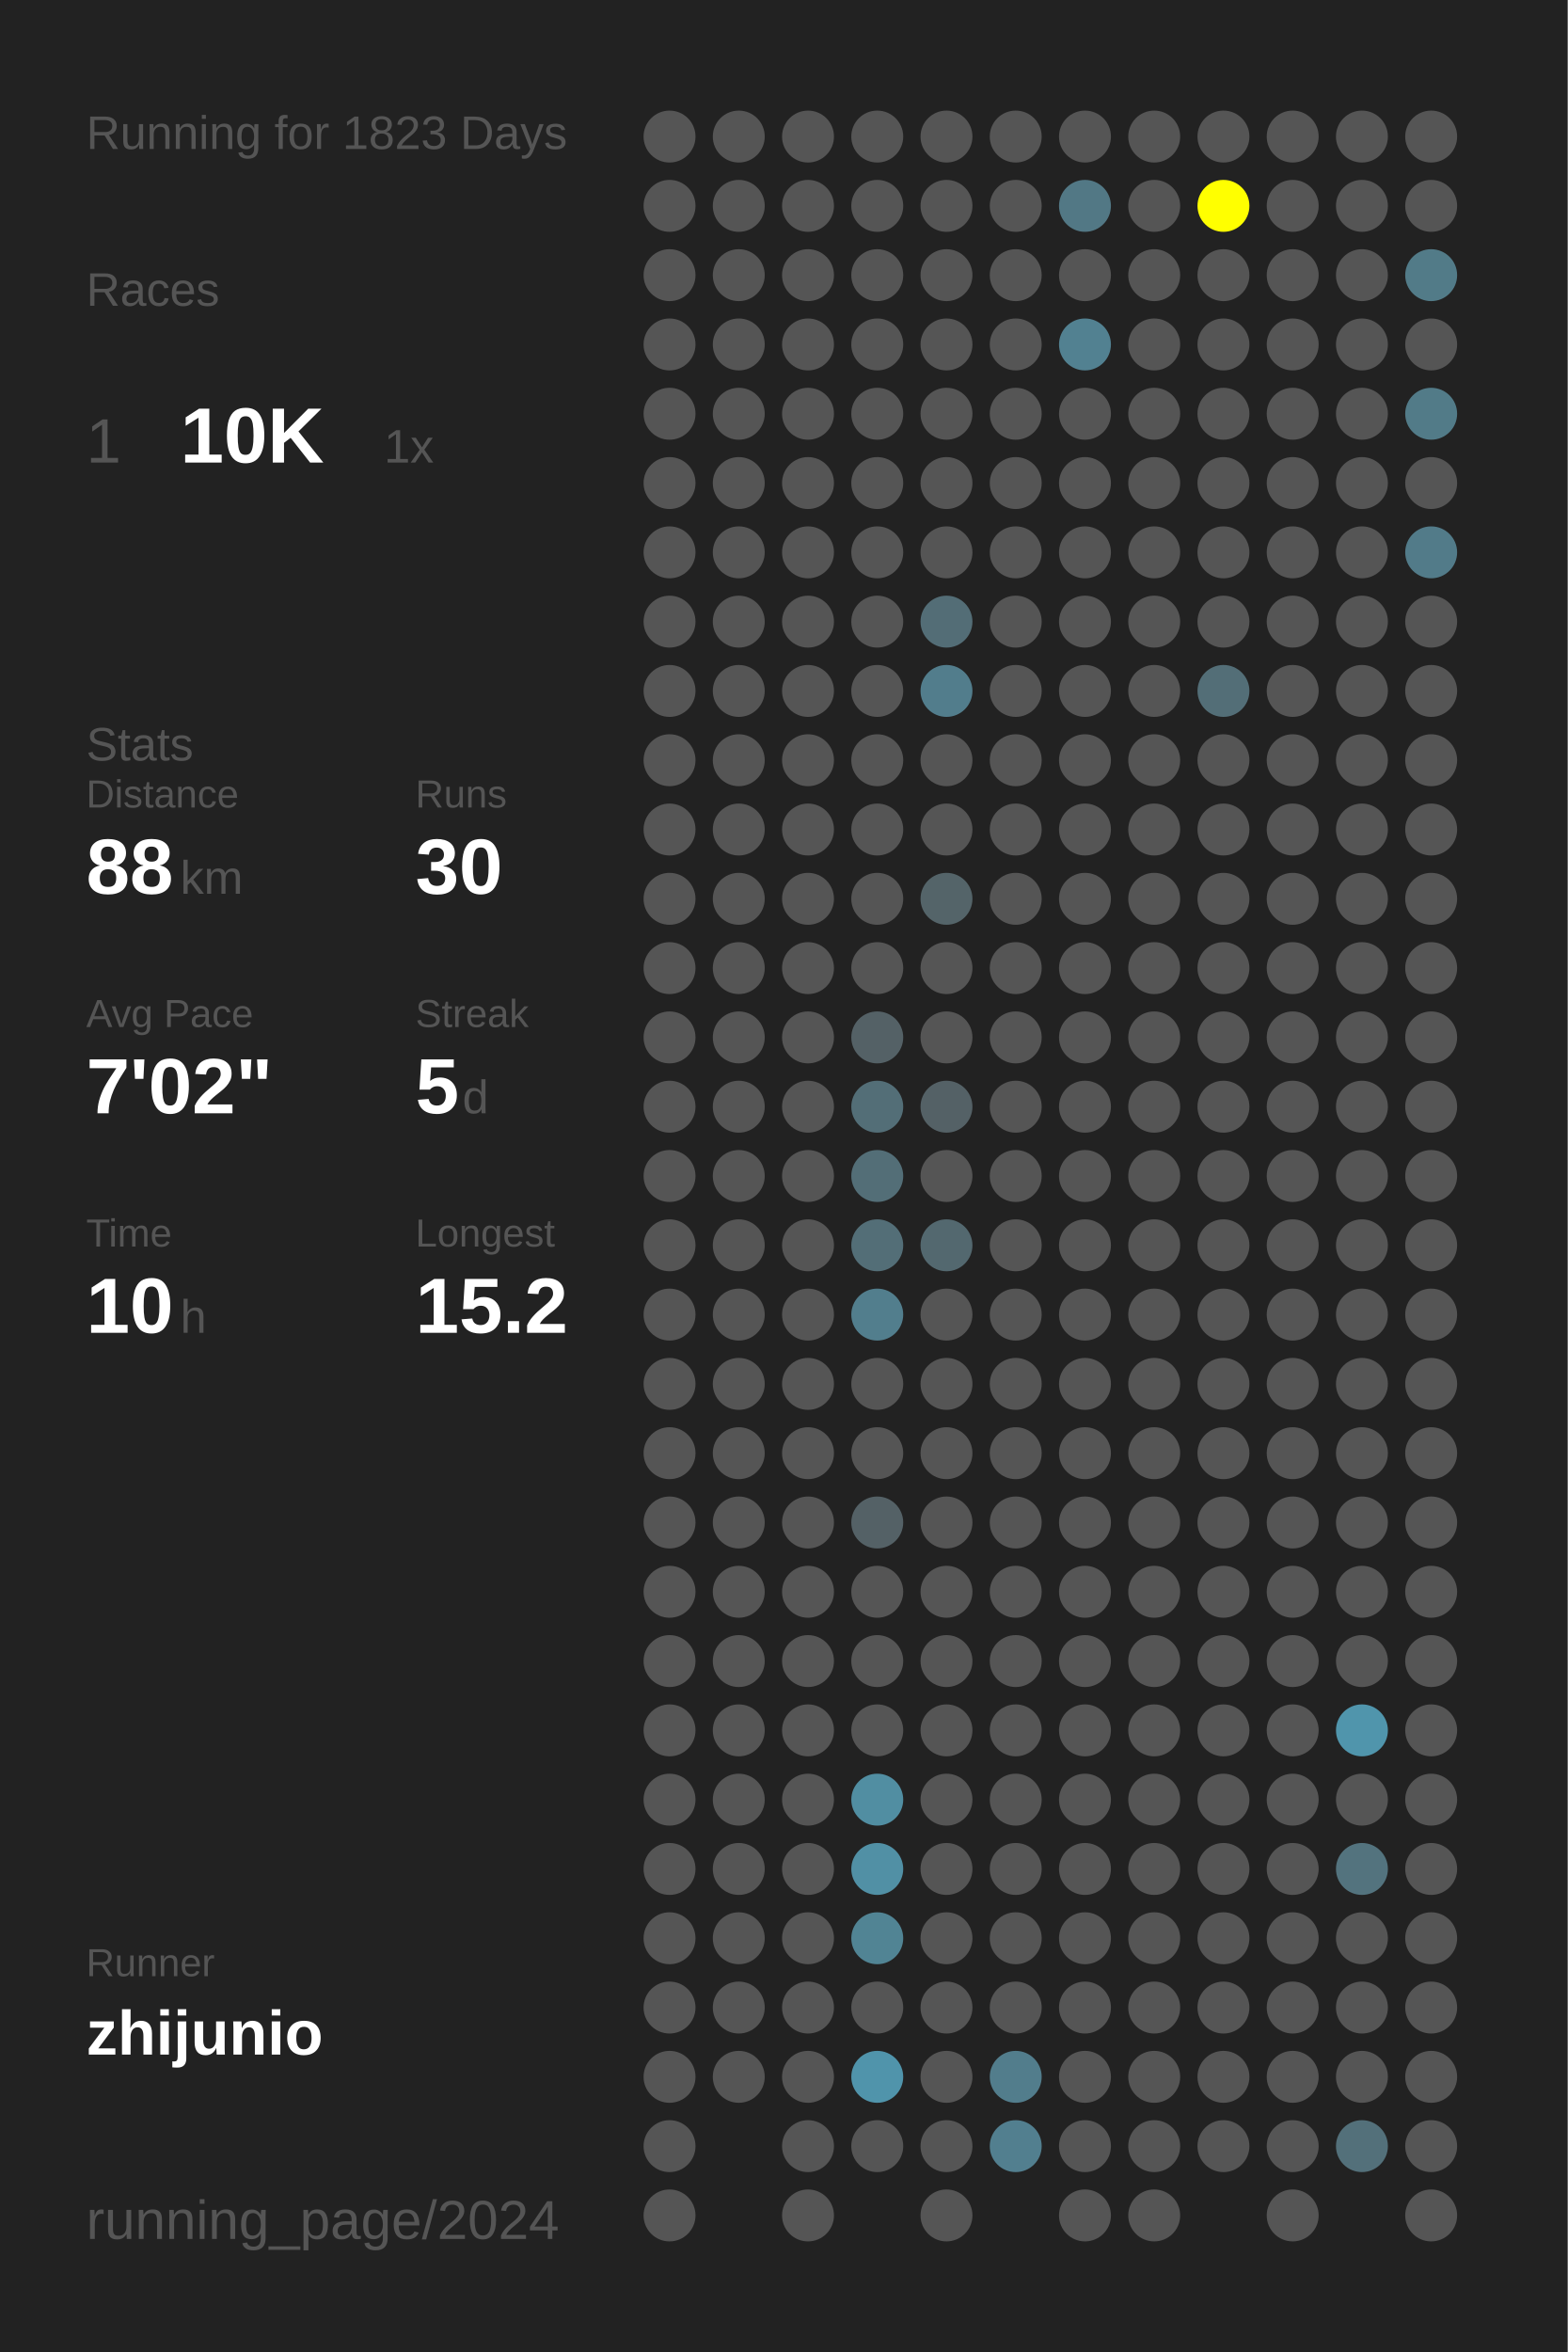
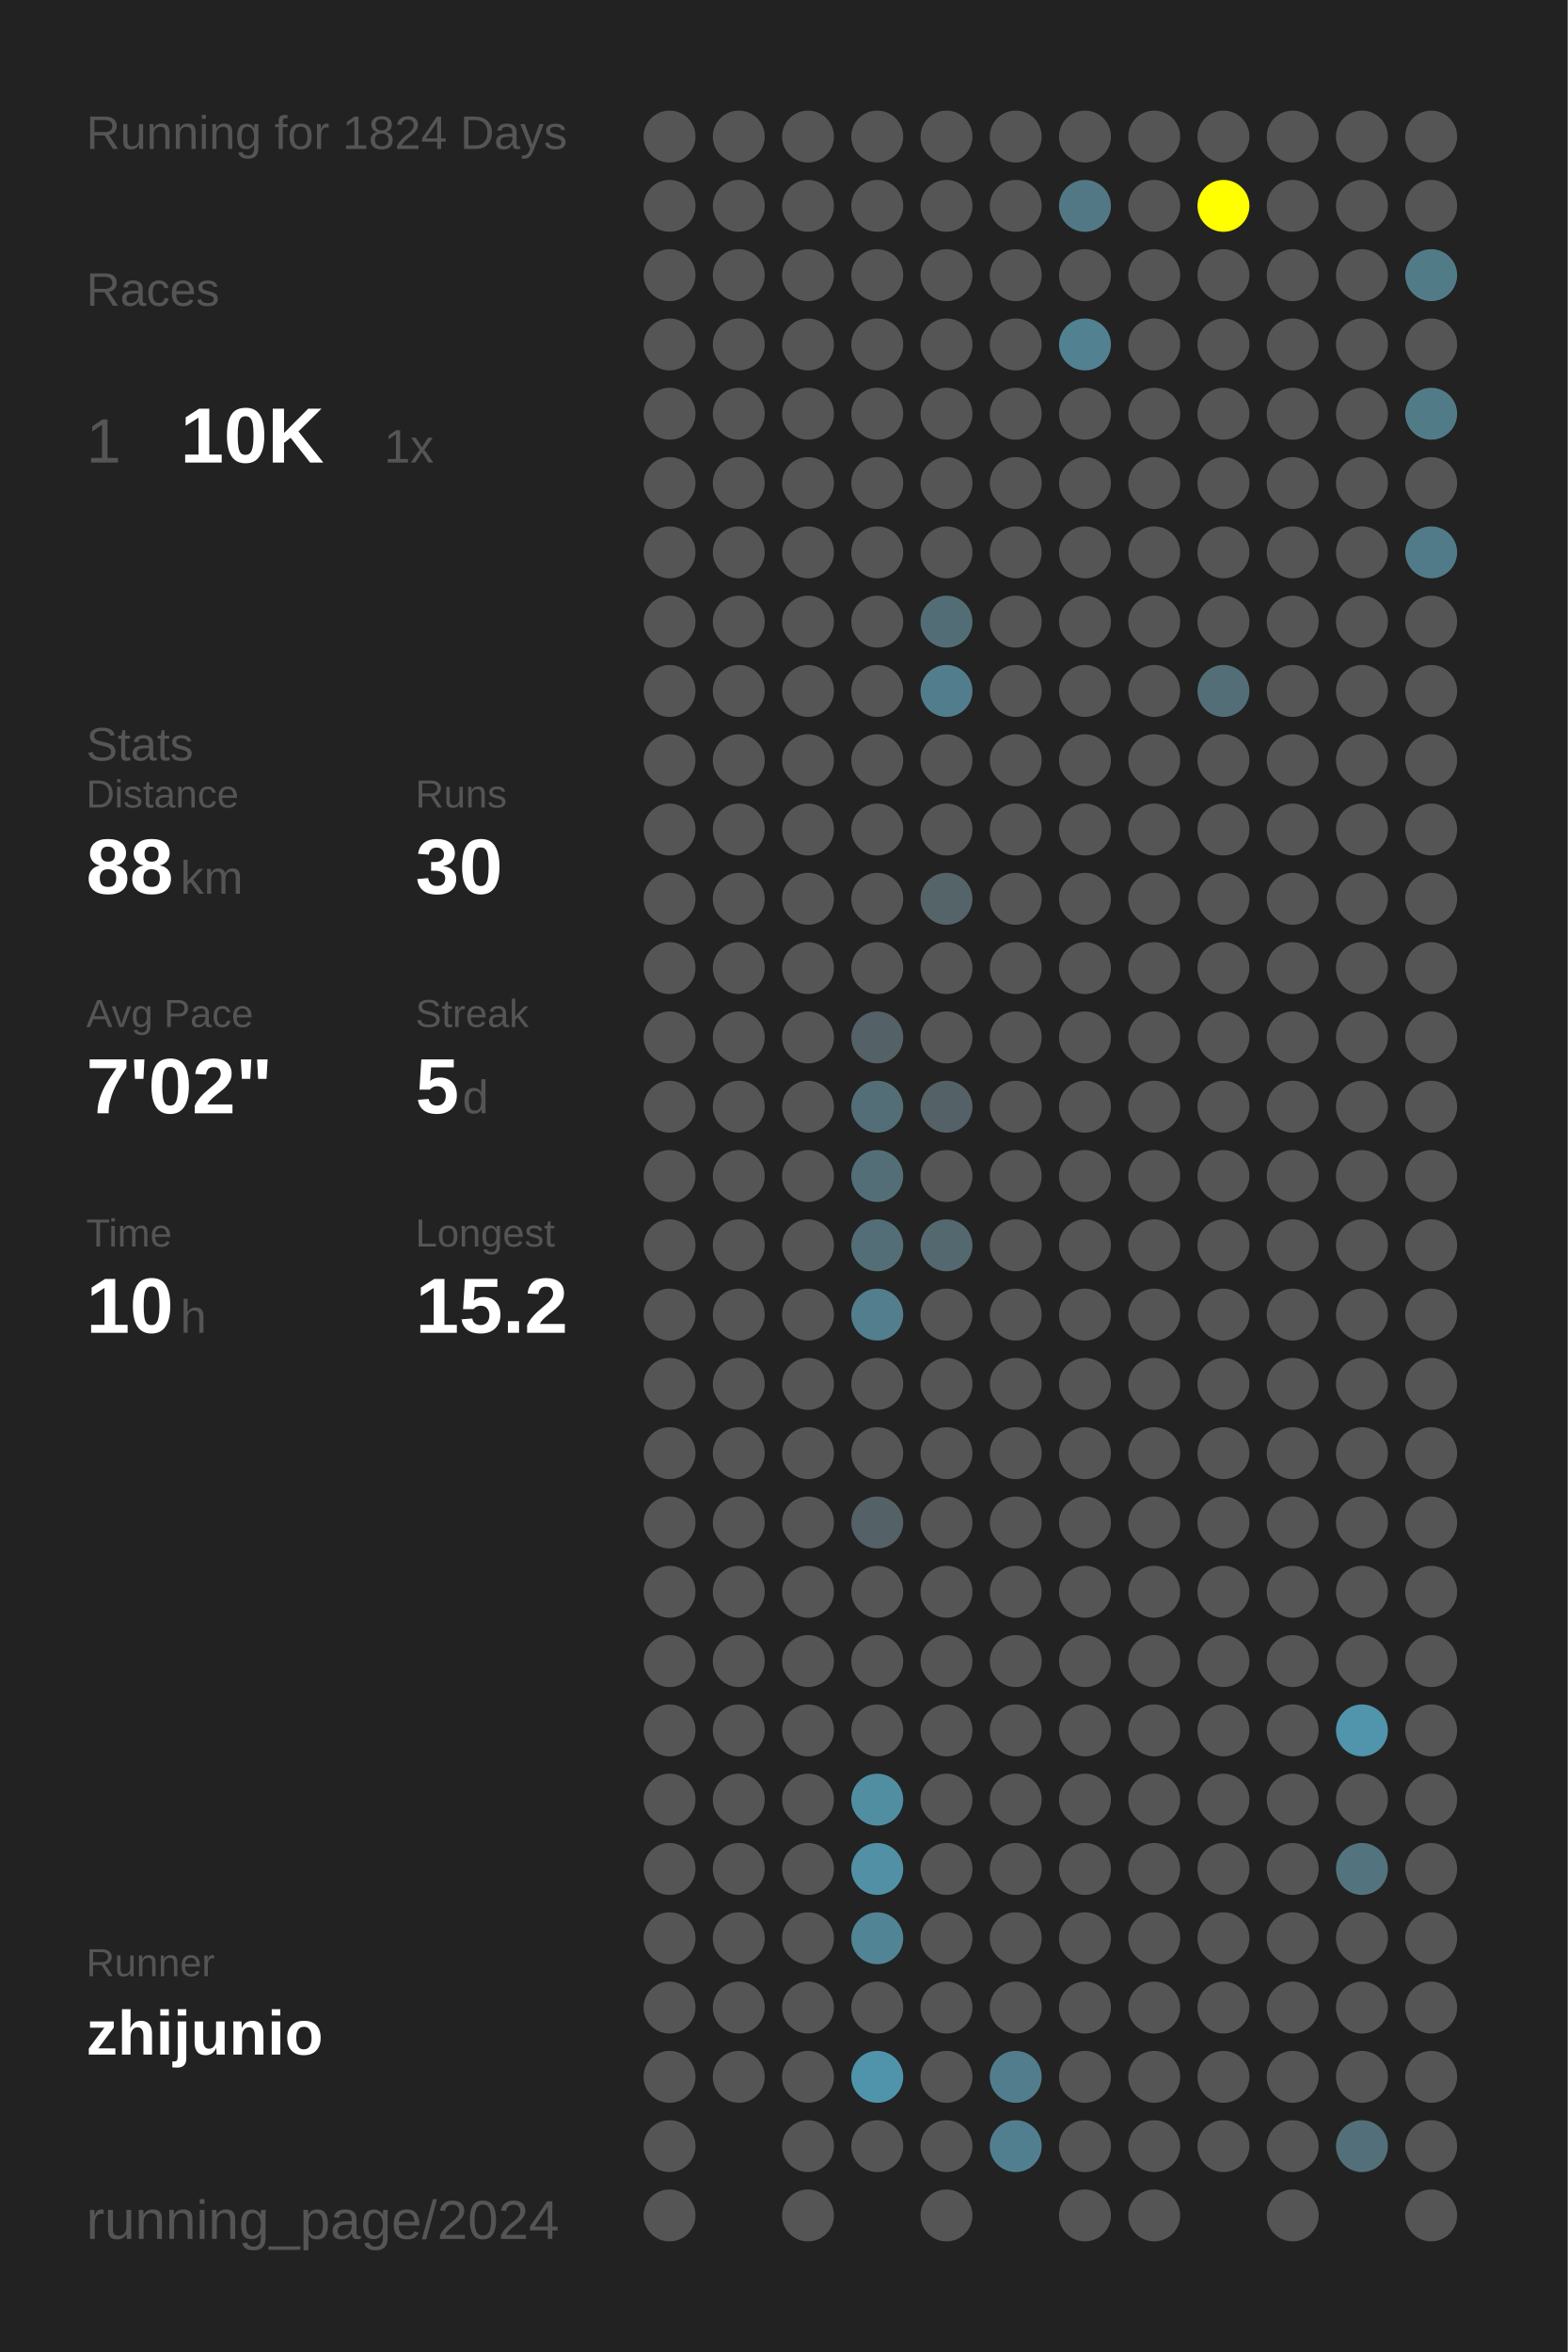
<svg xmlns="http://www.w3.org/2000/svg" baseProfile="full" height="300mm" version="1.1" viewBox="0,0,200,300" width="200mm">
  <defs />
  <rect fill="#222222" height="300" width="200" x="0" y="0" />
-   <text fill="#555555" style="font-size:6px; font-family:Arial;" x="11" y="19">Running for 1823 Days</text>
+   <text fill="#555555" style="font-size:6px; font-family:Arial;" x="11" y="19">Running for 1824 Days</text>
  <text fill="#555555" style="font-size:6px; font-family:Arial;" x="11" y="39">Races</text>
  <text fill="#555555" style="font-size:8px; font-family:Arial;" x="11" y="59">1</text>
  <text fill="#FFFFFF" style="font-size:10px; font-family:Arial; font-weight:bold;" x="23" y="59">10K</text>
  <text fill="#555555" style="font-size:6px; font-family:Arial;" x="49" y="59">1x</text>
  <text fill="#555555" style="font-size:6px; font-family:Arial;" x="11" y="97">Stats</text>
  <text fill="#555555" style="font-size:5px; font-family:Arial;" x="11" y="103">Distance</text>
  <text fill="#FFFFFF" style="font-size:10px; font-family:Arial; font-weight:bold;" x="11" y="114">88</text>
  <text fill="#555555" style="font-size:6px; font-family:Arial;" x="23" y="114">km</text>
  <text fill="#555555" style="font-size:5px; font-family:Arial;" x="53" y="103">Runs</text>
  <text fill="#FFFFFF" style="font-size:10px; font-family:Arial; font-weight:bold;" x="53" y="114">30</text>
  <text fill="#555555" style="font-size:5px; font-family:Arial;" x="11" y="131">Avg Pace</text>
  <text fill="#FFFFFF" style="font-size:10px; font-family:Arial; font-weight:bold;" x="11" y="142">7'02"</text>
  <text fill="#555555" style="font-size:5px; font-family:Arial;" x="53" y="131">Streak</text>
  <text fill="#FFFFFF" style="font-size:10px; font-family:Arial; font-weight:bold;" x="53" y="142">5</text>
  <text fill="#555555" style="font-size:6px; font-family:Arial;" x="59" y="142">d</text>
  <text fill="#555555" style="font-size:5px; font-family:Arial;" x="11" y="159">Time</text>
  <text fill="#FFFFFF" style="font-size:10px; font-family:Arial; font-weight:bold;" x="11" y="170">10</text>
  <text fill="#555555" style="font-size:6px; font-family:Arial;" x="23" y="170">h</text>
  <text fill="#555555" style="font-size:5px; font-family:Arial;" x="53" y="159">Longest</text>
  <text fill="#FFFFFF" style="font-size:10px; font-family:Arial; font-weight:bold;" x="53" y="170">15.2</text>
  <text fill="#555555" style="font-size:5px; font-family:Arial;" x="11" y="252.065">Runner</text>
  <text fill="#FFFFFF" style="font-size:8px; font-family:Arial; font-weight:bold;" x="11" y="262.065">zhijunio</text>
  <text fill="#555555" style="font-size:7px; font-family:Arial;" x="11" y="285.581">running_page/2024</text>
  <circle cx="85.417" cy="17.419" fill="#555555" r="3.312" />
  <circle cx="85.417" cy="26.258" fill="#555555" r="3.312" />
  <circle cx="85.417" cy="35.097" fill="#555555" r="3.312" />
  <circle cx="85.417" cy="43.935" fill="#555555" r="3.312" />
  <circle cx="85.417" cy="52.774" fill="#555555" r="3.312" />
  <circle cx="85.417" cy="61.613" fill="#555555" r="3.312" />
  <circle cx="85.417" cy="70.452" fill="#555555" r="3.312" />
  <circle cx="85.417" cy="79.29" fill="#555555" r="3.312" />
  <circle cx="85.417" cy="88.129" fill="#555555" r="3.312" />
  <circle cx="85.417" cy="96.968" fill="#555555" r="3.312" />
  <circle cx="85.417" cy="105.806" fill="#555555" r="3.312" />
  <circle cx="85.417" cy="114.645" fill="#555555" r="3.312" />
  <circle cx="85.417" cy="123.484" fill="#555555" r="3.312" />
  <circle cx="85.417" cy="132.323" fill="#555555" r="3.312" />
  <circle cx="85.417" cy="141.161" fill="#555555" r="3.312" />
  <circle cx="85.417" cy="150" fill="#555555" r="3.312" />
  <circle cx="85.417" cy="158.839" fill="#555555" r="3.312" />
  <circle cx="85.417" cy="167.677" fill="#555555" r="3.312" />
  <circle cx="85.417" cy="176.516" fill="#555555" r="3.312" />
  <circle cx="85.417" cy="185.355" fill="#555555" r="3.312" />
  <circle cx="85.417" cy="194.194" fill="#555555" r="3.312" />
  <circle cx="85.417" cy="203.032" fill="#555555" r="3.312" />
  <circle cx="85.417" cy="211.871" fill="#555555" r="3.312" />
  <circle cx="85.417" cy="220.71" fill="#555555" r="3.312" />
  <circle cx="85.417" cy="229.548" fill="#555555" r="3.312" />
  <circle cx="85.417" cy="238.387" fill="#555555" r="3.312" />
  <circle cx="85.417" cy="247.226" fill="#555555" r="3.312" />
  <circle cx="85.417" cy="256.065" fill="#555555" r="3.312" />
  <circle cx="85.417" cy="264.903" fill="#555555" r="3.312" />
  <circle cx="85.417" cy="273.742" fill="#555555" r="3.312" />
  <circle cx="85.417" cy="282.581" fill="#555555" r="3.312" />
  <circle cx="94.25" cy="17.419" fill="#555555" r="3.312" />
  <circle cx="94.25" cy="26.258" fill="#555555" r="3.312" />
  <circle cx="94.25" cy="35.097" fill="#555555" r="3.312" />
  <circle cx="94.25" cy="43.935" fill="#555555" r="3.312" />
  <circle cx="94.25" cy="52.774" fill="#555555" r="3.312" />
  <circle cx="94.25" cy="61.613" fill="#555555" r="3.312" />
  <circle cx="94.25" cy="70.452" fill="#555555" r="3.312" />
  <circle cx="94.25" cy="79.29" fill="#555555" r="3.312" />
  <circle cx="94.25" cy="88.129" fill="#555555" r="3.312" />
  <circle cx="94.25" cy="96.968" fill="#555555" r="3.312" />
  <circle cx="94.25" cy="105.806" fill="#555555" r="3.312" />
  <circle cx="94.25" cy="114.645" fill="#555555" r="3.312" />
  <circle cx="94.25" cy="123.484" fill="#555555" r="3.312" />
  <circle cx="94.25" cy="132.323" fill="#555555" r="3.312" />
  <circle cx="94.25" cy="141.161" fill="#555555" r="3.312" />
  <circle cx="94.25" cy="150" fill="#555555" r="3.312" />
  <circle cx="94.25" cy="158.839" fill="#555555" r="3.312" />
  <circle cx="94.25" cy="167.677" fill="#555555" r="3.312" />
  <circle cx="94.25" cy="176.516" fill="#555555" r="3.312" />
  <circle cx="94.25" cy="185.355" fill="#555555" r="3.312" />
  <circle cx="94.25" cy="194.194" fill="#555555" r="3.312" />
  <circle cx="94.25" cy="203.032" fill="#555555" r="3.312" />
  <circle cx="94.25" cy="211.871" fill="#555555" r="3.312" />
  <circle cx="94.25" cy="220.71" fill="#555555" r="3.312" />
  <circle cx="94.25" cy="229.548" fill="#555555" r="3.312" />
  <circle cx="94.25" cy="238.387" fill="#555555" r="3.312" />
  <circle cx="94.25" cy="247.226" fill="#555555" r="3.312" />
  <circle cx="94.25" cy="256.065" fill="#555555" r="3.312" />
  <circle cx="94.25" cy="264.903" fill="#555555" r="3.312" />
  <circle cx="103.083" cy="17.419" fill="#555555" r="3.312" />
  <circle cx="103.083" cy="26.258" fill="#555555" r="3.312" />
  <circle cx="103.083" cy="35.097" fill="#555555" r="3.312" />
  <circle cx="103.083" cy="43.935" fill="#555555" r="3.312" />
  <circle cx="103.083" cy="52.774" fill="#555555" r="3.312" />
  <circle cx="103.083" cy="61.613" fill="#555555" r="3.312" />
  <circle cx="103.083" cy="70.452" fill="#555555" r="3.312" />
  <circle cx="103.083" cy="79.29" fill="#555555" r="3.312" />
  <circle cx="103.083" cy="88.129" fill="#555555" r="3.312" />
  <circle cx="103.083" cy="96.968" fill="#555555" r="3.312" />
  <circle cx="103.083" cy="105.806" fill="#555555" r="3.312" />
  <circle cx="103.083" cy="114.645" fill="#555555" r="3.312" />
  <circle cx="103.083" cy="123.484" fill="#555555" r="3.312" />
  <circle cx="103.083" cy="132.323" fill="#555555" r="3.312" />
  <circle cx="103.083" cy="141.161" fill="#555555" r="3.312" />
  <circle cx="103.083" cy="150" fill="#555555" r="3.312" />
  <circle cx="103.083" cy="158.839" fill="#555555" r="3.312" />
  <circle cx="103.083" cy="167.677" fill="#555555" r="3.312" />
  <circle cx="103.083" cy="176.516" fill="#555555" r="3.312" />
  <circle cx="103.083" cy="185.355" fill="#555555" r="3.312" />
  <circle cx="103.083" cy="194.194" fill="#555555" r="3.312" />
  <circle cx="103.083" cy="203.032" fill="#555555" r="3.312" />
  <circle cx="103.083" cy="211.871" fill="#555555" r="3.312" />
  <circle cx="103.083" cy="220.71" fill="#555555" r="3.312" />
  <circle cx="103.083" cy="229.548" fill="#555555" r="3.312" />
  <circle cx="103.083" cy="238.387" fill="#555555" r="3.312" />
  <circle cx="103.083" cy="247.226" fill="#555555" r="3.312" />
  <circle cx="103.083" cy="256.065" fill="#555555" r="3.312" />
  <circle cx="103.083" cy="264.903" fill="#555555" r="3.312" />
  <circle cx="103.083" cy="273.742" fill="#555555" r="3.312" />
  <circle cx="103.083" cy="282.581" fill="#555555" r="3.312" />
  <circle cx="111.917" cy="17.419" fill="#555555" r="3.312" />
  <circle cx="111.917" cy="26.258" fill="#555555" r="3.312" />
  <circle cx="111.917" cy="35.097" fill="#555555" r="3.312" />
  <circle cx="111.917" cy="43.935" fill="#555555" r="3.312" />
  <circle cx="111.917" cy="52.774" fill="#555555" r="3.312" />
  <circle cx="111.917" cy="61.613" fill="#555555" r="3.312" />
  <circle cx="111.917" cy="70.452" fill="#555555" r="3.312" />
  <circle cx="111.917" cy="79.29" fill="#555555" r="3.312" />
  <circle cx="111.917" cy="88.129" fill="#555555" r="3.312" />
  <circle cx="111.917" cy="96.968" fill="#555555" r="3.312" />
  <circle cx="111.917" cy="105.806" fill="#555555" r="3.312" />
  <circle cx="111.917" cy="114.645" fill="#555555" r="3.312" />
  <circle cx="111.917" cy="123.484" fill="#555555" r="3.312" />
  <circle cx="111.917" cy="132.323" fill="#546166" r="3.312" />
  <circle cx="111.917" cy="141.161" fill="#536e77" r="3.312" />
  <circle cx="111.917" cy="150" fill="#536e77" r="3.312" />
  <circle cx="111.917" cy="158.839" fill="#536e77" r="3.312" />
  <circle cx="111.917" cy="167.677" fill="#527e8d" r="3.312" />
  <circle cx="111.917" cy="176.516" fill="#555555" r="3.312" />
  <circle cx="111.917" cy="185.355" fill="#555555" r="3.312" />
  <circle cx="111.917" cy="194.194" fill="#546166" r="3.312" />
  <circle cx="111.917" cy="203.032" fill="#555555" r="3.312" />
  <circle cx="111.917" cy="211.871" fill="#555555" r="3.312" />
  <circle cx="111.917" cy="220.71" fill="#555555" r="3.312" />
  <circle cx="111.917" cy="229.548" fill="#518ea2" r="3.312" />
  <circle cx="111.917" cy="238.387" fill="#5190a5" r="3.312" />
  <circle cx="111.917" cy="247.226" fill="#518494" r="3.312" />
  <circle cx="111.917" cy="256.065" fill="#555555" r="3.312" />
  <circle cx="111.917" cy="264.903" fill="#5094ab" r="3.312" />
  <circle cx="111.917" cy="273.742" fill="#555555" r="3.312" />
  <circle cx="120.75" cy="17.419" fill="#555555" r="3.312" />
  <circle cx="120.75" cy="26.258" fill="#555555" r="3.312" />
  <circle cx="120.75" cy="35.097" fill="#555555" r="3.312" />
  <circle cx="120.75" cy="43.935" fill="#555555" r="3.312" />
  <circle cx="120.75" cy="52.774" fill="#555555" r="3.312" />
  <circle cx="120.75" cy="61.613" fill="#555555" r="3.312" />
  <circle cx="120.75" cy="70.452" fill="#555555" r="3.312" />
  <circle cx="120.75" cy="79.29" fill="#536d76" r="3.312" />
  <circle cx="120.75" cy="88.129" fill="#527d8c" r="3.312" />
  <circle cx="120.75" cy="96.968" fill="#555555" r="3.312" />
  <circle cx="120.75" cy="105.806" fill="#555555" r="3.312" />
  <circle cx="120.75" cy="114.645" fill="#546469" r="3.312" />
  <circle cx="120.75" cy="123.484" fill="#555555" r="3.312" />
  <circle cx="120.75" cy="132.323" fill="#555555" r="3.312" />
  <circle cx="120.75" cy="141.161" fill="#546166" r="3.312" />
  <circle cx="120.75" cy="150" fill="#555555" r="3.312" />
  <circle cx="120.75" cy="158.839" fill="#53686f" r="3.312" />
  <circle cx="120.75" cy="167.677" fill="#555555" r="3.312" />
  <circle cx="120.75" cy="176.516" fill="#555555" r="3.312" />
  <circle cx="120.75" cy="185.355" fill="#555555" r="3.312" />
  <circle cx="120.75" cy="194.194" fill="#555555" r="3.312" />
  <circle cx="120.75" cy="203.032" fill="#555555" r="3.312" />
  <circle cx="120.75" cy="211.871" fill="#555555" r="3.312" />
  <circle cx="120.75" cy="220.71" fill="#555555" r="3.312" />
  <circle cx="120.75" cy="229.548" fill="#555555" r="3.312" />
  <circle cx="120.75" cy="238.387" fill="#555555" r="3.312" />
  <circle cx="120.75" cy="247.226" fill="#555555" r="3.312" />
  <circle cx="120.75" cy="256.065" fill="#555555" r="3.312" />
  <circle cx="120.75" cy="264.903" fill="#555555" r="3.312" />
  <circle cx="120.75" cy="273.742" fill="#555555" r="3.312" />
  <circle cx="120.75" cy="282.581" fill="#555555" r="3.312" />
  <circle cx="129.583" cy="17.419" fill="#555555" r="3.312" />
  <circle cx="129.583" cy="26.258" fill="#555555" r="3.312" />
  <circle cx="129.583" cy="35.097" fill="#555555" r="3.312" />
  <circle cx="129.583" cy="43.935" fill="#555555" r="3.312" />
  <circle cx="129.583" cy="52.774" fill="#555555" r="3.312" />
  <circle cx="129.583" cy="61.613" fill="#555555" r="3.312" />
  <circle cx="129.583" cy="70.452" fill="#555555" r="3.312" />
  <circle cx="129.583" cy="79.29" fill="#555555" r="3.312" />
  <circle cx="129.583" cy="88.129" fill="#555555" r="3.312" />
  <circle cx="129.583" cy="96.968" fill="#555555" r="3.312" />
  <circle cx="129.583" cy="105.806" fill="#555555" r="3.312" />
  <circle cx="129.583" cy="114.645" fill="#555555" r="3.312" />
  <circle cx="129.583" cy="123.484" fill="#555555" r="3.312" />
  <circle cx="129.583" cy="132.323" fill="#555555" r="3.312" />
  <circle cx="129.583" cy="141.161" fill="#555555" r="3.312" />
  <circle cx="129.583" cy="150" fill="#555555" r="3.312" />
  <circle cx="129.583" cy="158.839" fill="#555555" r="3.312" />
  <circle cx="129.583" cy="167.677" fill="#555555" r="3.312" />
  <circle cx="129.583" cy="176.516" fill="#555555" r="3.312" />
  <circle cx="129.583" cy="185.355" fill="#555555" r="3.312" />
  <circle cx="129.583" cy="194.194" fill="#555555" r="3.312" />
  <circle cx="129.583" cy="203.032" fill="#555555" r="3.312" />
  <circle cx="129.583" cy="211.871" fill="#555555" r="3.312" />
  <circle cx="129.583" cy="220.71" fill="#555555" r="3.312" />
  <circle cx="129.583" cy="229.548" fill="#555555" r="3.312" />
  <circle cx="129.583" cy="238.387" fill="#555555" r="3.312" />
  <circle cx="129.583" cy="247.226" fill="#555555" r="3.312" />
  <circle cx="129.583" cy="256.065" fill="#555555" r="3.312" />
  <circle cx="129.583" cy="264.903" fill="#527d8c" r="3.312" />
  <circle cx="129.583" cy="273.742" fill="#527f8f" r="3.312" />
  <circle cx="138.417" cy="17.419" fill="#555555" r="3.312" />
  <circle cx="138.417" cy="26.258" fill="#527885" r="3.312" />
  <circle cx="138.417" cy="35.097" fill="#555555" r="3.312" />
  <circle cx="138.417" cy="43.935" fill="#528191" r="3.312" />
  <circle cx="138.417" cy="52.774" fill="#555555" r="3.312" />
  <circle cx="138.417" cy="61.613" fill="#555555" r="3.312" />
  <circle cx="138.417" cy="70.452" fill="#555555" r="3.312" />
  <circle cx="138.417" cy="79.29" fill="#555555" r="3.312" />
  <circle cx="138.417" cy="88.129" fill="#555555" r="3.312" />
  <circle cx="138.417" cy="96.968" fill="#555555" r="3.312" />
  <circle cx="138.417" cy="105.806" fill="#555555" r="3.312" />
  <circle cx="138.417" cy="114.645" fill="#555555" r="3.312" />
  <circle cx="138.417" cy="123.484" fill="#555555" r="3.312" />
  <circle cx="138.417" cy="132.323" fill="#555555" r="3.312" />
  <circle cx="138.417" cy="141.161" fill="#555555" r="3.312" />
  <circle cx="138.417" cy="150" fill="#555555" r="3.312" />
  <circle cx="138.417" cy="158.839" fill="#555555" r="3.312" />
  <circle cx="138.417" cy="167.677" fill="#555555" r="3.312" />
  <circle cx="138.417" cy="176.516" fill="#555555" r="3.312" />
  <circle cx="138.417" cy="185.355" fill="#555555" r="3.312" />
  <circle cx="138.417" cy="194.194" fill="#555555" r="3.312" />
  <circle cx="138.417" cy="203.032" fill="#555555" r="3.312" />
  <circle cx="138.417" cy="211.871" fill="#555555" r="3.312" />
  <circle cx="138.417" cy="220.71" fill="#555555" r="3.312" />
  <circle cx="138.417" cy="229.548" fill="#555555" r="3.312" />
  <circle cx="138.417" cy="238.387" fill="#555555" r="3.312" />
  <circle cx="138.417" cy="247.226" fill="#555555" r="3.312" />
  <circle cx="138.417" cy="256.065" fill="#555555" r="3.312" />
  <circle cx="138.417" cy="264.903" fill="#555555" r="3.312" />
  <circle cx="138.417" cy="273.742" fill="#555555" r="3.312" />
  <circle cx="138.417" cy="282.581" fill="#555555" r="3.312" />
  <circle cx="147.25" cy="17.419" fill="#555555" r="3.312" />
  <circle cx="147.25" cy="26.258" fill="#555555" r="3.312" />
  <circle cx="147.25" cy="35.097" fill="#555555" r="3.312" />
  <circle cx="147.25" cy="43.935" fill="#555555" r="3.312" />
  <circle cx="147.25" cy="52.774" fill="#555555" r="3.312" />
  <circle cx="147.25" cy="61.613" fill="#555555" r="3.312" />
  <circle cx="147.25" cy="70.452" fill="#555555" r="3.312" />
  <circle cx="147.25" cy="79.29" fill="#555555" r="3.312" />
  <circle cx="147.25" cy="88.129" fill="#555555" r="3.312" />
  <circle cx="147.25" cy="96.968" fill="#555555" r="3.312" />
  <circle cx="147.25" cy="105.806" fill="#555555" r="3.312" />
  <circle cx="147.25" cy="114.645" fill="#555555" r="3.312" />
  <circle cx="147.25" cy="123.484" fill="#555555" r="3.312" />
  <circle cx="147.25" cy="132.323" fill="#555555" r="3.312" />
  <circle cx="147.25" cy="141.161" fill="#555555" r="3.312" />
  <circle cx="147.25" cy="150" fill="#555555" r="3.312" />
  <circle cx="147.25" cy="158.839" fill="#555555" r="3.312" />
  <circle cx="147.25" cy="167.677" fill="#555555" r="3.312" />
  <circle cx="147.25" cy="176.516" fill="#555555" r="3.312" />
  <circle cx="147.25" cy="185.355" fill="#555555" r="3.312" />
  <circle cx="147.25" cy="194.194" fill="#555555" r="3.312" />
  <circle cx="147.25" cy="203.032" fill="#555555" r="3.312" />
  <circle cx="147.25" cy="211.871" fill="#555555" r="3.312" />
  <circle cx="147.25" cy="220.71" fill="#555555" r="3.312" />
  <circle cx="147.25" cy="229.548" fill="#555555" r="3.312" />
  <circle cx="147.25" cy="238.387" fill="#555555" r="3.312" />
  <circle cx="147.25" cy="247.226" fill="#555555" r="3.312" />
  <circle cx="147.25" cy="256.065" fill="#555555" r="3.312" />
  <circle cx="147.25" cy="264.903" fill="#555555" r="3.312" />
  <circle cx="147.25" cy="273.742" fill="#555555" r="3.312" />
  <circle cx="147.25" cy="282.581" fill="#555555" r="3.312" />
  <circle cx="156.083" cy="17.419" fill="#555555" r="3.312" />
  <circle cx="156.083" cy="26.258" fill="#FFFF00" r="3.312" />
  <circle cx="156.083" cy="35.097" fill="#555555" r="3.312" />
  <circle cx="156.083" cy="43.935" fill="#555555" r="3.312" />
  <circle cx="156.083" cy="52.774" fill="#555555" r="3.312" />
  <circle cx="156.083" cy="61.613" fill="#555555" r="3.312" />
  <circle cx="156.083" cy="70.452" fill="#555555" r="3.312" />
  <circle cx="156.083" cy="79.29" fill="#555555" r="3.312" />
  <circle cx="156.083" cy="88.129" fill="#536e77" r="3.312" />
  <circle cx="156.083" cy="96.968" fill="#555555" r="3.312" />
  <circle cx="156.083" cy="105.806" fill="#555555" r="3.312" />
  <circle cx="156.083" cy="114.645" fill="#555555" r="3.312" />
  <circle cx="156.083" cy="123.484" fill="#555555" r="3.312" />
  <circle cx="156.083" cy="132.323" fill="#555555" r="3.312" />
  <circle cx="156.083" cy="141.161" fill="#555555" r="3.312" />
  <circle cx="156.083" cy="150" fill="#555555" r="3.312" />
  <circle cx="156.083" cy="158.839" fill="#555555" r="3.312" />
  <circle cx="156.083" cy="167.677" fill="#555555" r="3.312" />
  <circle cx="156.083" cy="176.516" fill="#555555" r="3.312" />
  <circle cx="156.083" cy="185.355" fill="#555555" r="3.312" />
  <circle cx="156.083" cy="194.194" fill="#555555" r="3.312" />
  <circle cx="156.083" cy="203.032" fill="#555555" r="3.312" />
  <circle cx="156.083" cy="211.871" fill="#555555" r="3.312" />
  <circle cx="156.083" cy="220.71" fill="#555555" r="3.312" />
  <circle cx="156.083" cy="229.548" fill="#555555" r="3.312" />
  <circle cx="156.083" cy="238.387" fill="#555555" r="3.312" />
  <circle cx="156.083" cy="247.226" fill="#555555" r="3.312" />
  <circle cx="156.083" cy="256.065" fill="#555555" r="3.312" />
  <circle cx="156.083" cy="264.903" fill="#555555" r="3.312" />
  <circle cx="156.083" cy="273.742" fill="#555555" r="3.312" />
  <circle cx="164.917" cy="17.419" fill="#555555" r="3.312" />
  <circle cx="164.917" cy="26.258" fill="#555555" r="3.312" />
  <circle cx="164.917" cy="35.097" fill="#555555" r="3.312" />
  <circle cx="164.917" cy="43.935" fill="#555555" r="3.312" />
  <circle cx="164.917" cy="52.774" fill="#555555" r="3.312" />
  <circle cx="164.917" cy="61.613" fill="#555555" r="3.312" />
  <circle cx="164.917" cy="70.452" fill="#555555" r="3.312" />
  <circle cx="164.917" cy="79.29" fill="#555555" r="3.312" />
  <circle cx="164.917" cy="88.129" fill="#555555" r="3.312" />
  <circle cx="164.917" cy="96.968" fill="#555555" r="3.312" />
  <circle cx="164.917" cy="105.806" fill="#555555" r="3.312" />
  <circle cx="164.917" cy="114.645" fill="#555555" r="3.312" />
  <circle cx="164.917" cy="123.484" fill="#555555" r="3.312" />
  <circle cx="164.917" cy="132.323" fill="#555555" r="3.312" />
  <circle cx="164.917" cy="141.161" fill="#555555" r="3.312" />
  <circle cx="164.917" cy="150" fill="#555555" r="3.312" />
  <circle cx="164.917" cy="158.839" fill="#555555" r="3.312" />
  <circle cx="164.917" cy="167.677" fill="#555555" r="3.312" />
  <circle cx="164.917" cy="176.516" fill="#555555" r="3.312" />
  <circle cx="164.917" cy="185.355" fill="#555555" r="3.312" />
  <circle cx="164.917" cy="194.194" fill="#555555" r="3.312" />
  <circle cx="164.917" cy="203.032" fill="#555555" r="3.312" />
  <circle cx="164.917" cy="211.871" fill="#555555" r="3.312" />
  <circle cx="164.917" cy="220.71" fill="#555555" r="3.312" />
  <circle cx="164.917" cy="229.548" fill="#555555" r="3.312" />
  <circle cx="164.917" cy="238.387" fill="#555555" r="3.312" />
  <circle cx="164.917" cy="247.226" fill="#555555" r="3.312" />
  <circle cx="164.917" cy="256.065" fill="#555555" r="3.312" />
  <circle cx="164.917" cy="264.903" fill="#555555" r="3.312" />
  <circle cx="164.917" cy="273.742" fill="#555555" r="3.312" />
  <circle cx="164.917" cy="282.581" fill="#555555" r="3.312" />
  <circle cx="173.75" cy="17.419" fill="#555555" r="3.312" />
  <circle cx="173.75" cy="26.258" fill="#555555" r="3.312" />
  <circle cx="173.75" cy="35.097" fill="#555555" r="3.312" />
  <circle cx="173.75" cy="43.935" fill="#555555" r="3.312" />
  <circle cx="173.75" cy="52.774" fill="#555555" r="3.312" />
  <circle cx="173.75" cy="61.613" fill="#555555" r="3.312" />
  <circle cx="173.75" cy="70.452" fill="#555555" r="3.312" />
  <circle cx="173.75" cy="79.29" fill="#555555" r="3.312" />
  <circle cx="173.75" cy="88.129" fill="#555555" r="3.312" />
  <circle cx="173.75" cy="96.968" fill="#555555" r="3.312" />
  <circle cx="173.75" cy="105.806" fill="#555555" r="3.312" />
  <circle cx="173.75" cy="114.645" fill="#555555" r="3.312" />
  <circle cx="173.75" cy="123.484" fill="#555555" r="3.312" />
  <circle cx="173.75" cy="132.323" fill="#555555" r="3.312" />
  <circle cx="173.75" cy="141.161" fill="#555555" r="3.312" />
  <circle cx="173.75" cy="150" fill="#555555" r="3.312" />
  <circle cx="173.75" cy="158.839" fill="#555555" r="3.312" />
  <circle cx="173.75" cy="167.677" fill="#555555" r="3.312" />
  <circle cx="173.75" cy="176.516" fill="#555555" r="3.312" />
  <circle cx="173.75" cy="185.355" fill="#555555" r="3.312" />
  <circle cx="173.75" cy="194.194" fill="#555555" r="3.312" />
  <circle cx="173.75" cy="203.032" fill="#555555" r="3.312" />
  <circle cx="173.75" cy="211.871" fill="#555555" r="3.312" />
  <circle cx="173.75" cy="220.71" fill="#5095ac" r="3.312" />
  <circle cx="173.75" cy="229.548" fill="#555555" r="3.312" />
  <circle cx="173.75" cy="238.387" fill="#53737e" r="3.312" />
  <circle cx="173.75" cy="247.226" fill="#555555" r="3.312" />
  <circle cx="173.75" cy="256.065" fill="#555555" r="3.312" />
  <circle cx="173.75" cy="264.903" fill="#555555" r="3.312" />
  <circle cx="173.75" cy="273.742" fill="#53707a" r="3.312" />
  <circle cx="182.583" cy="17.419" fill="#555555" r="3.312" />
  <circle cx="182.583" cy="26.258" fill="#555555" r="3.312" />
  <circle cx="182.583" cy="35.097" fill="#527b88" r="3.312" />
  <circle cx="182.583" cy="43.935" fill="#555555" r="3.312" />
  <circle cx="182.583" cy="52.774" fill="#527b88" r="3.312" />
  <circle cx="182.583" cy="61.613" fill="#555555" r="3.312" />
  <circle cx="182.583" cy="70.452" fill="#527b89" r="3.312" />
  <circle cx="182.583" cy="79.29" fill="#555555" r="3.312" />
  <circle cx="182.583" cy="88.129" fill="#555555" r="3.312" />
  <circle cx="182.583" cy="96.968" fill="#555555" r="3.312" />
  <circle cx="182.583" cy="105.806" fill="#555555" r="3.312" />
  <circle cx="182.583" cy="114.645" fill="#555555" r="3.312" />
  <circle cx="182.583" cy="123.484" fill="#555555" r="3.312" />
  <circle cx="182.583" cy="132.323" fill="#555555" r="3.312" />
  <circle cx="182.583" cy="141.161" fill="#555555" r="3.312" />
  <circle cx="182.583" cy="150" fill="#555555" r="3.312" />
  <circle cx="182.583" cy="158.839" fill="#555555" r="3.312" />
  <circle cx="182.583" cy="167.677" fill="#555555" r="3.312" />
  <circle cx="182.583" cy="176.516" fill="#555555" r="3.312" />
  <circle cx="182.583" cy="185.355" fill="#555555" r="3.312" />
  <circle cx="182.583" cy="194.194" fill="#555555" r="3.312" />
  <circle cx="182.583" cy="203.032" fill="#555555" r="3.312" />
  <circle cx="182.583" cy="211.871" fill="#555555" r="3.312" />
  <circle cx="182.583" cy="220.71" fill="#555555" r="3.312" />
  <circle cx="182.583" cy="229.548" fill="#555555" r="3.312" />
  <circle cx="182.583" cy="238.387" fill="#555555" r="3.312" />
  <circle cx="182.583" cy="247.226" fill="#555555" r="3.312" />
  <circle cx="182.583" cy="256.065" fill="#555555" r="3.312" />
  <circle cx="182.583" cy="264.903" fill="#555555" r="3.312" />
  <circle cx="182.583" cy="273.742" fill="#555555" r="3.312" />
  <circle cx="182.583" cy="282.581" fill="#555555" r="3.312" />
</svg>
